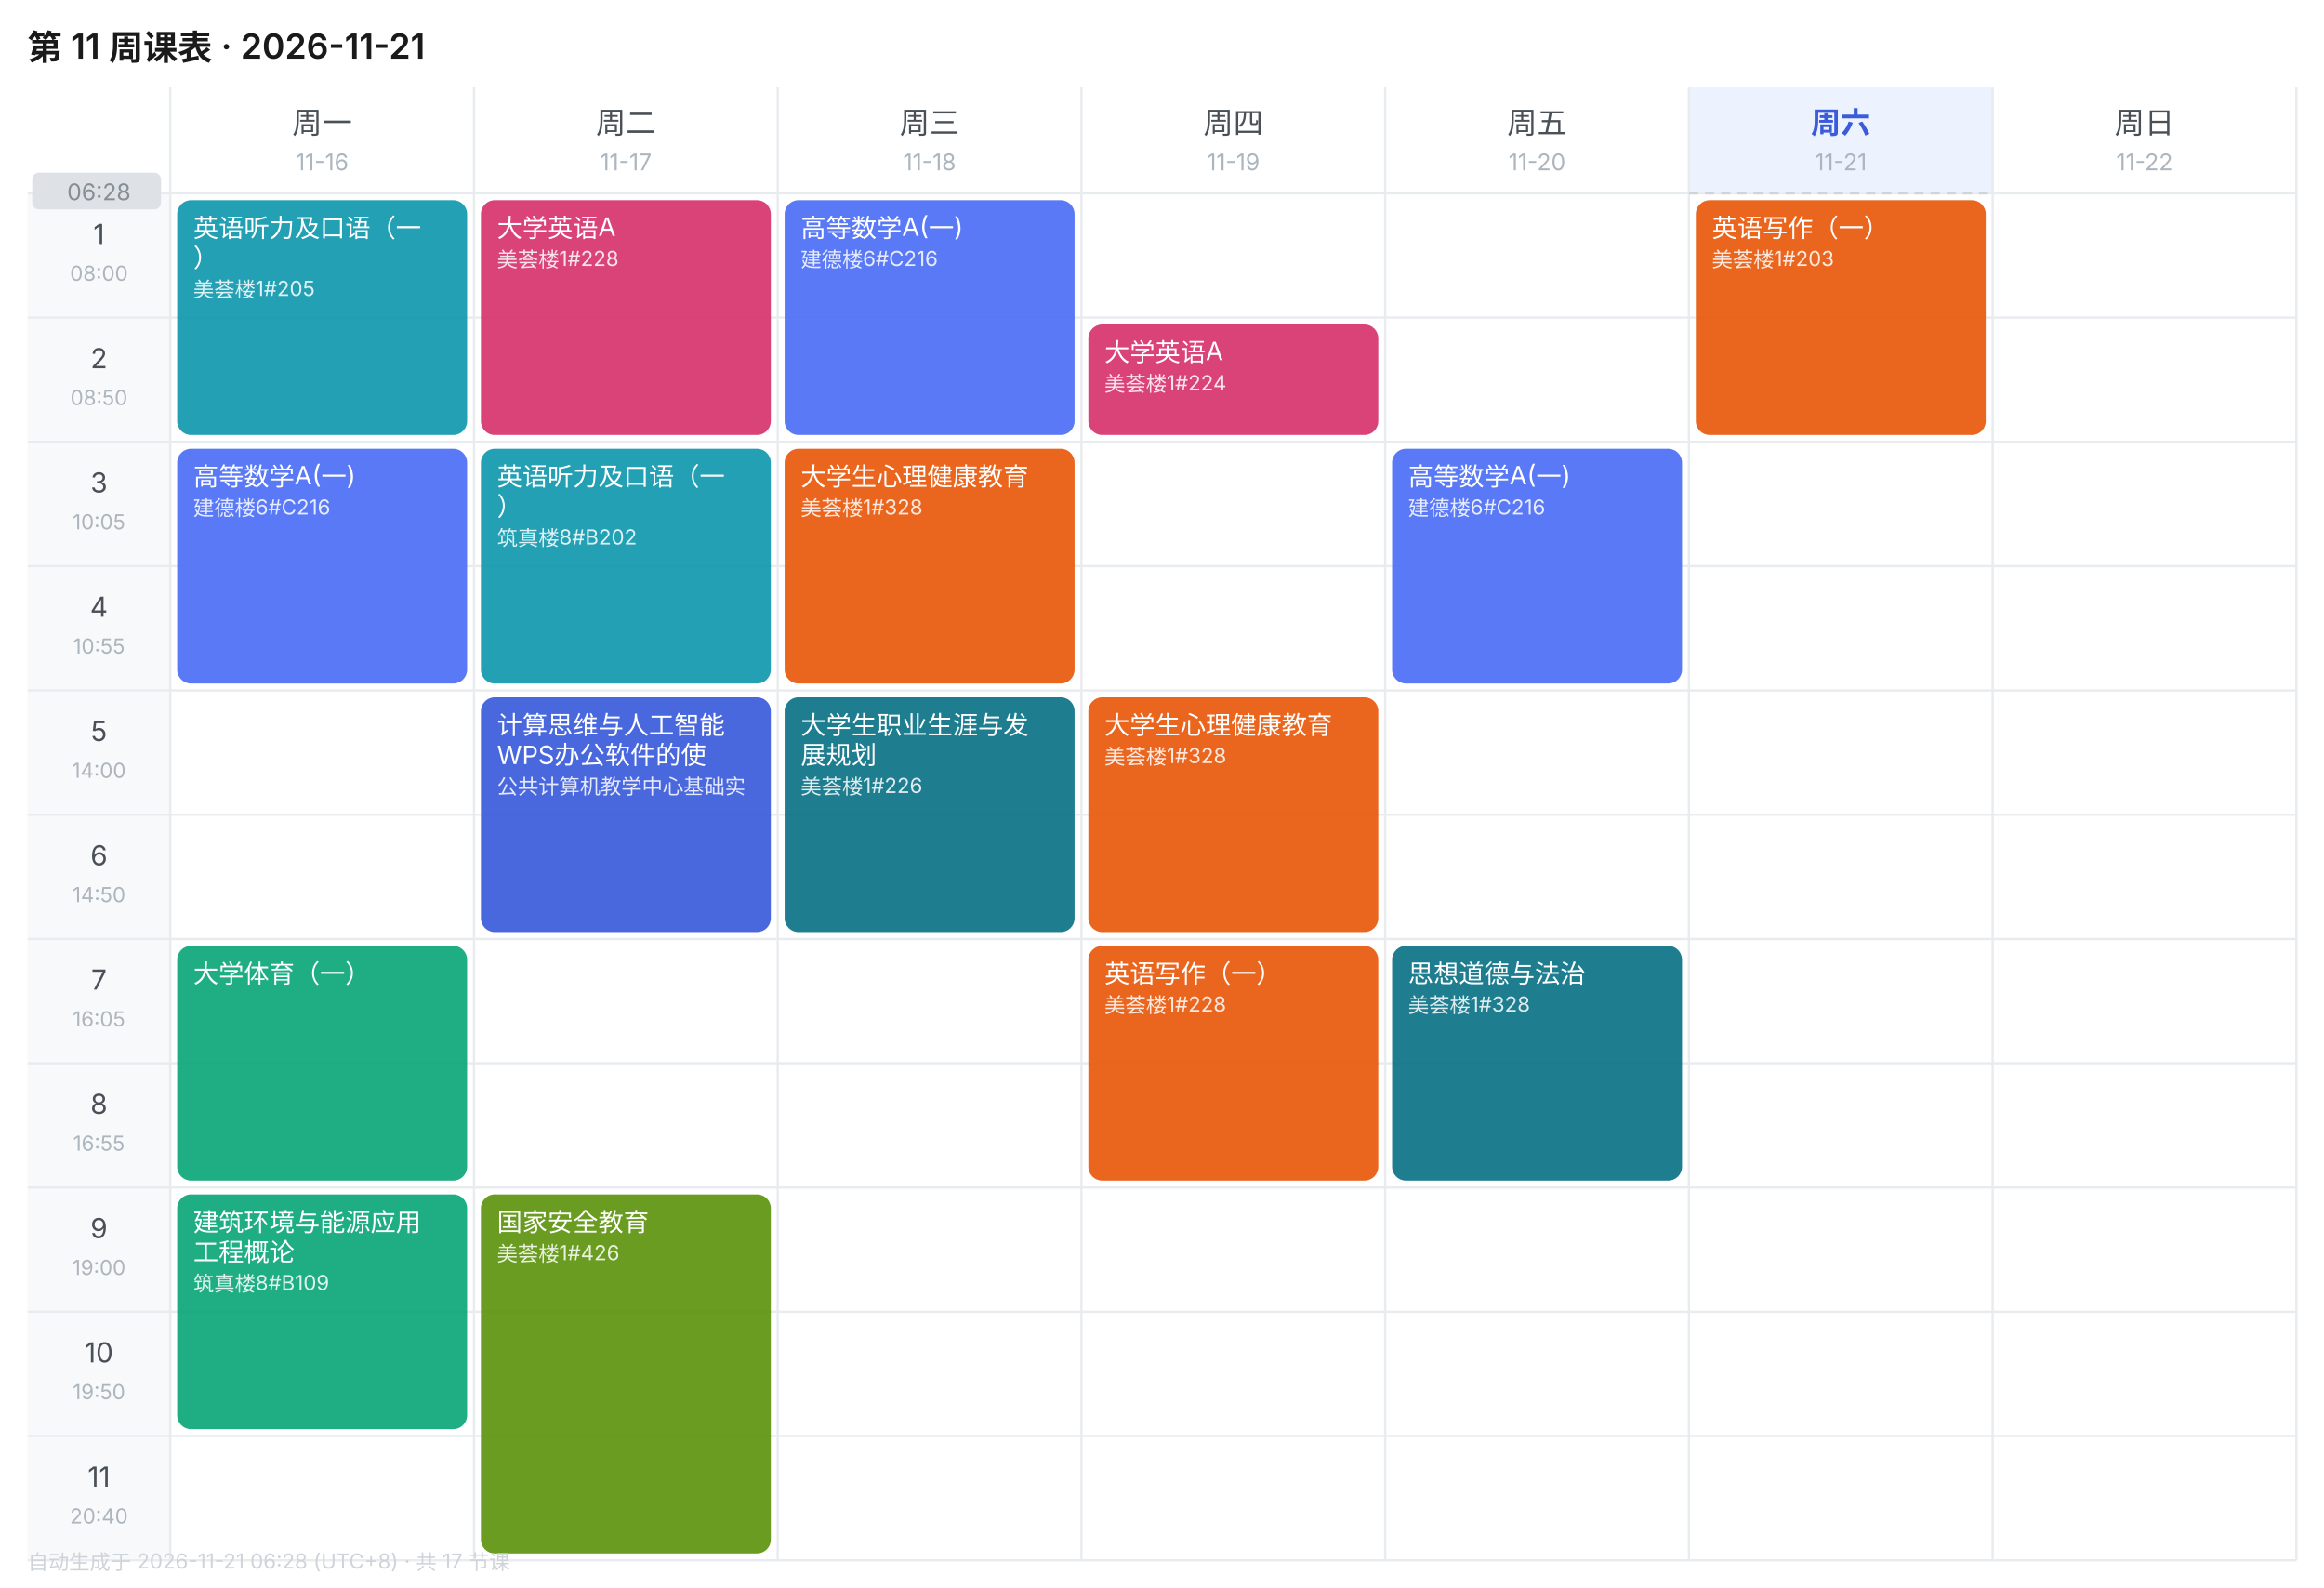
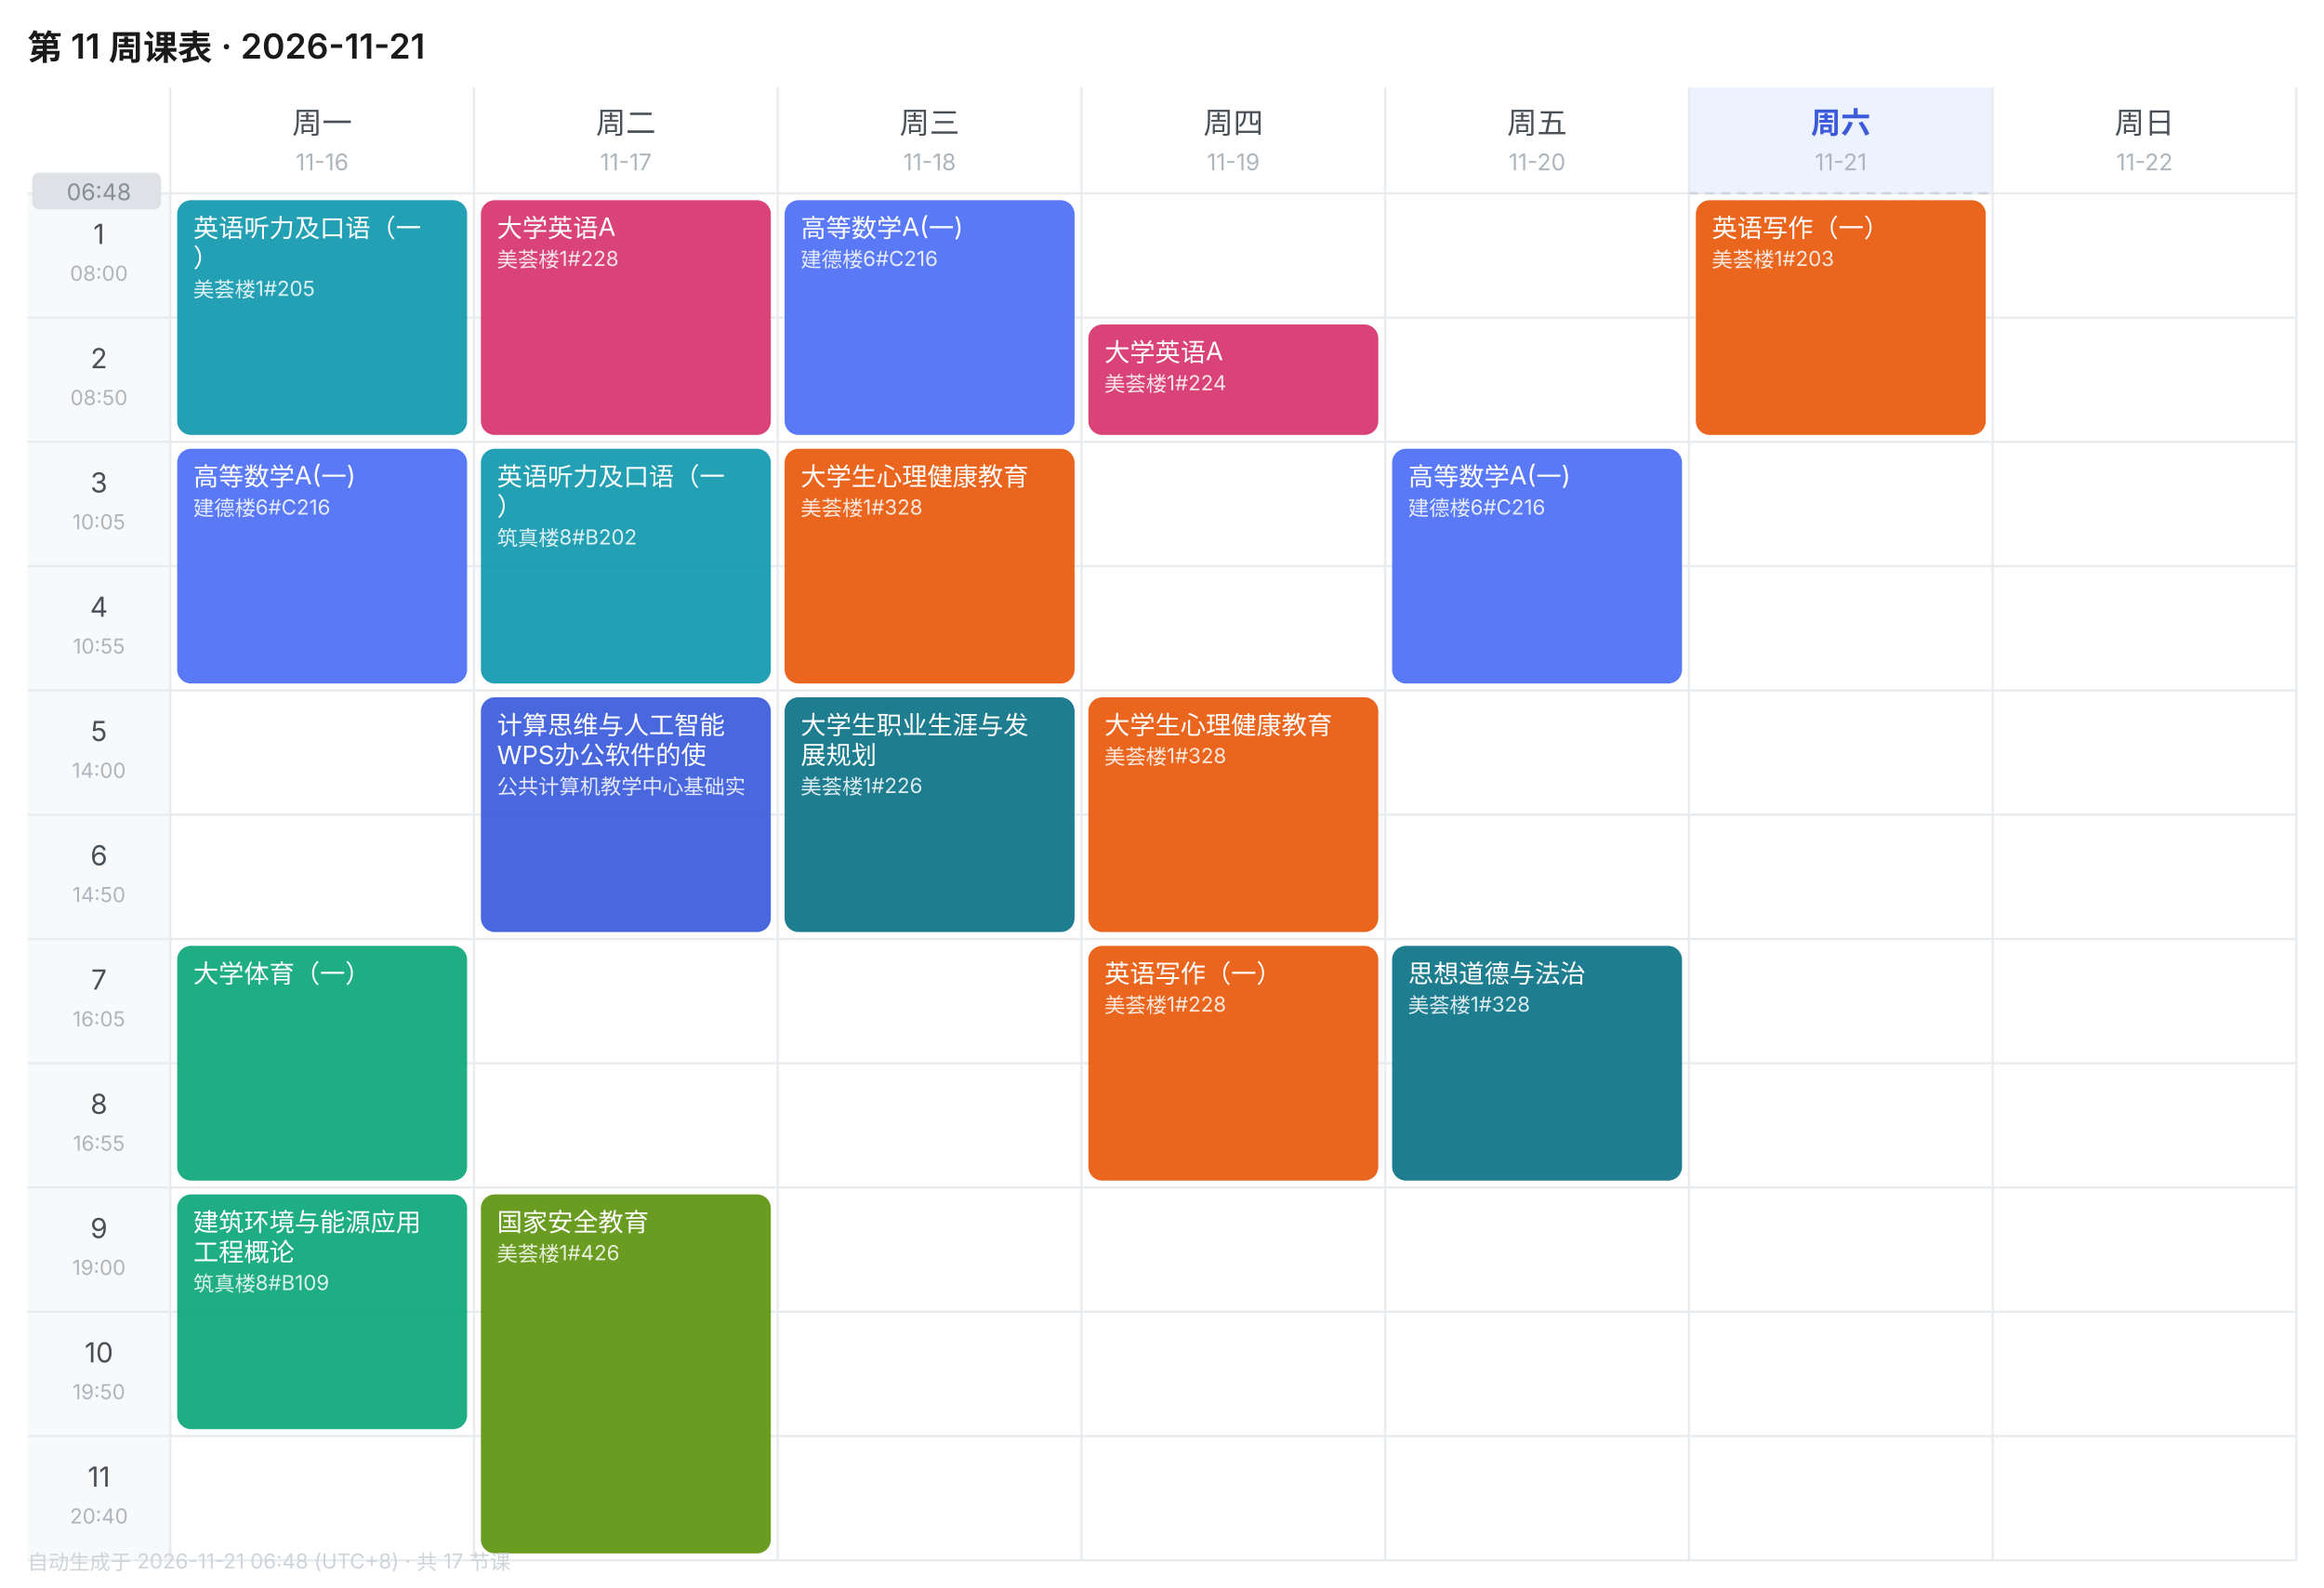
<svg xmlns="http://www.w3.org/2000/svg" width="1010" height="690" viewBox="0 0 1010 690" font-family="-apple-system,BlinkMacSystemFont,'Segoe UI','PingFang SC','Microsoft YaHei',sans-serif">
  <rect width="1010" height="690" fill="#FFFFFF" />
  <text x="12" y="26" font-size="15" font-weight="600" fill="#1A1A1A">第 11 周课表 · 2026-11-21</text>
  <text x="140.0" y="58" font-size="13" font-weight="400" text-anchor="middle" fill="#495057">周一</text>
  <text x="140.0" y="74" font-size="10" text-anchor="middle" fill="#ADB5BD">11-16</text>
  <text x="272.0" y="58" font-size="13" font-weight="400" text-anchor="middle" fill="#495057">周二</text>
  <text x="272.0" y="74" font-size="10" text-anchor="middle" fill="#ADB5BD">11-17</text>
  <text x="404.0" y="58" font-size="13" font-weight="400" text-anchor="middle" fill="#495057">周三</text>
  <text x="404.0" y="74" font-size="10" text-anchor="middle" fill="#ADB5BD">11-18</text>
  <text x="536.0" y="58" font-size="13" font-weight="400" text-anchor="middle" fill="#495057">周四</text>
  <text x="536.0" y="74" font-size="10" text-anchor="middle" fill="#ADB5BD">11-19</text>
  <text x="668.0" y="58" font-size="13" font-weight="400" text-anchor="middle" fill="#495057">周五</text>
  <text x="668.0" y="74" font-size="10" text-anchor="middle" fill="#ADB5BD">11-20</text>
  <rect x="734" y="38" width="132" height="46" fill="#EDF2FF" />
  <text x="800.0" y="58" font-size="13" font-weight="600" text-anchor="middle" fill="#3B5BDB">周六</text>
  <text x="800.0" y="74" font-size="10" text-anchor="middle" fill="#ADB5BD">11-21</text>
  <text x="932.0" y="58" font-size="13" font-weight="400" text-anchor="middle" fill="#495057">周日</text>
  <text x="932.0" y="74" font-size="10" text-anchor="middle" fill="#ADB5BD">11-22</text>
  <rect x="12" y="84" width="62" height="54" fill="#F8F9FA" />
  <text x="43.0" y="106" font-size="12" text-anchor="middle" fill="#495057">1</text>
  <text x="43.0" y="122" font-size="9" text-anchor="middle" fill="#ADB5BD">08:00</text>
  <line x1="12" y1="84" x2="998" y2="84" stroke="#E9ECEF" stroke-width="1" />
  <rect x="12" y="138" width="62" height="54" fill="#F8F9FA" />
  <text x="43.0" y="160" font-size="12" text-anchor="middle" fill="#495057">2</text>
  <text x="43.0" y="176" font-size="9" text-anchor="middle" fill="#ADB5BD">08:50</text>
  <line x1="12" y1="138" x2="998" y2="138" stroke="#E9ECEF" stroke-width="1" />
  <rect x="12" y="192" width="62" height="54" fill="#F8F9FA" />
  <text x="43.0" y="214" font-size="12" text-anchor="middle" fill="#495057">3</text>
  <text x="43.0" y="230" font-size="9" text-anchor="middle" fill="#ADB5BD">10:05</text>
  <line x1="12" y1="192" x2="998" y2="192" stroke="#E9ECEF" stroke-width="1" />
  <rect x="12" y="246" width="62" height="54" fill="#F8F9FA" />
  <text x="43.0" y="268" font-size="12" text-anchor="middle" fill="#495057">4</text>
  <text x="43.0" y="284" font-size="9" text-anchor="middle" fill="#ADB5BD">10:55</text>
  <line x1="12" y1="246" x2="998" y2="246" stroke="#E9ECEF" stroke-width="1" />
  <rect x="12" y="300" width="62" height="54" fill="#F8F9FA" />
  <text x="43.0" y="322" font-size="12" text-anchor="middle" fill="#495057">5</text>
  <text x="43.0" y="338" font-size="9" text-anchor="middle" fill="#ADB5BD">14:00</text>
  <line x1="12" y1="300" x2="998" y2="300" stroke="#E9ECEF" stroke-width="1" />
  <rect x="12" y="354" width="62" height="54" fill="#F8F9FA" />
  <text x="43.0" y="376" font-size="12" text-anchor="middle" fill="#495057">6</text>
  <text x="43.0" y="392" font-size="9" text-anchor="middle" fill="#ADB5BD">14:50</text>
  <line x1="12" y1="354" x2="998" y2="354" stroke="#E9ECEF" stroke-width="1" />
  <rect x="12" y="408" width="62" height="54" fill="#F8F9FA" />
  <text x="43.0" y="430" font-size="12" text-anchor="middle" fill="#495057">7</text>
  <text x="43.0" y="446" font-size="9" text-anchor="middle" fill="#ADB5BD">16:05</text>
  <line x1="12" y1="408" x2="998" y2="408" stroke="#E9ECEF" stroke-width="1" />
  <rect x="12" y="462" width="62" height="54" fill="#F8F9FA" />
  <text x="43.0" y="484" font-size="12" text-anchor="middle" fill="#495057">8</text>
  <text x="43.0" y="500" font-size="9" text-anchor="middle" fill="#ADB5BD">16:55</text>
  <line x1="12" y1="462" x2="998" y2="462" stroke="#E9ECEF" stroke-width="1" />
  <rect x="12" y="516" width="62" height="54" fill="#F8F9FA" />
  <text x="43.0" y="538" font-size="12" text-anchor="middle" fill="#495057">9</text>
  <text x="43.0" y="554" font-size="9" text-anchor="middle" fill="#ADB5BD">19:00</text>
  <line x1="12" y1="516" x2="998" y2="516" stroke="#E9ECEF" stroke-width="1" />
  <rect x="12" y="570" width="62" height="54" fill="#F8F9FA" />
  <text x="43.0" y="592" font-size="12" text-anchor="middle" fill="#495057">10</text>
  <text x="43.0" y="608" font-size="9" text-anchor="middle" fill="#ADB5BD">19:50</text>
  <line x1="12" y1="570" x2="998" y2="570" stroke="#E9ECEF" stroke-width="1" />
  <rect x="12" y="624" width="62" height="54" fill="#F8F9FA" />
  <text x="43.0" y="646" font-size="12" text-anchor="middle" fill="#495057">11</text>
  <text x="43.0" y="662" font-size="9" text-anchor="middle" fill="#ADB5BD">20:40</text>
  <line x1="12" y1="624" x2="998" y2="624" stroke="#E9ECEF" stroke-width="1" />
  <line x1="74" y1="38" x2="74" y2="678" stroke="#E9ECEF" stroke-width="1" />
  <line x1="206" y1="38" x2="206" y2="678" stroke="#E9ECEF" stroke-width="1" />
  <line x1="338" y1="38" x2="338" y2="678" stroke="#E9ECEF" stroke-width="1" />
  <line x1="470" y1="38" x2="470" y2="678" stroke="#E9ECEF" stroke-width="1" />
  <line x1="602" y1="38" x2="602" y2="678" stroke="#E9ECEF" stroke-width="1" />
  <line x1="734" y1="38" x2="734" y2="678" stroke="#E9ECEF" stroke-width="1" />
  <line x1="866" y1="38" x2="866" y2="678" stroke="#E9ECEF" stroke-width="1" />
  <line x1="998" y1="38" x2="998" y2="678" stroke="#E9ECEF" stroke-width="1" />
  <line x1="12" y1="678" x2="998" y2="678" stroke="#E9ECEF" stroke-width="1" />
  <rect x="77" y="87" width="126" height="102" rx="6" fill="#1098AD" opacity="0.92" />
  <text x="84" y="103" font-size="11" fill="#FFFFFF">英语听力及口语（一</text>
  <text x="84" y="116" font-size="11" fill="#FFFFFF">）</text>
  <text x="84" y="129" font-size="9" fill="#FFFFFF" opacity="0.85">美荟楼1#205</text>
  <rect x="77" y="195" width="126" height="102" rx="6" fill="#4C6EF5" opacity="0.92" />
  <text x="84" y="211" font-size="11" fill="#FFFFFF">高等数学A(一)</text>
  <text x="84" y="224" font-size="9" fill="#FFFFFF" opacity="0.85">建德楼6#C216</text>
  <rect x="77" y="411" width="126" height="102" rx="6" fill="#0CA678" opacity="0.92" />
  <text x="84" y="427" font-size="11" fill="#FFFFFF">大学体育（一）</text>
  <rect x="77" y="519" width="126" height="102" rx="6" fill="#0CA678" opacity="0.92" />
  <text x="84" y="535" font-size="11" fill="#FFFFFF">建筑环境与能源应用</text>
  <text x="84" y="548" font-size="11" fill="#FFFFFF">工程概论</text>
  <text x="84" y="561" font-size="9" fill="#FFFFFF" opacity="0.85">筑真楼8#B109</text>
  <rect x="209" y="87" width="126" height="102" rx="6" fill="#D6336C" opacity="0.92" />
  <text x="216" y="103" font-size="11" fill="#FFFFFF">大学英语A</text>
  <text x="216" y="116" font-size="9" fill="#FFFFFF" opacity="0.85">美荟楼1#228</text>
  <rect x="209" y="195" width="126" height="102" rx="6" fill="#1098AD" opacity="0.92" />
  <text x="216" y="211" font-size="11" fill="#FFFFFF">英语听力及口语（一</text>
  <text x="216" y="224" font-size="11" fill="#FFFFFF">）</text>
  <text x="216" y="237" font-size="9" fill="#FFFFFF" opacity="0.85">筑真楼8#B202</text>
  <rect x="209" y="303" width="126" height="102" rx="6" fill="#3B5BDB" opacity="0.92" />
  <text x="216" y="319" font-size="11" fill="#FFFFFF">计算思维与人工智能</text>
  <text x="216" y="332" font-size="11" fill="#FFFFFF">WPS办公软件的使</text>
  <text x="216" y="345" font-size="9" fill="#FFFFFF" opacity="0.85">公共计算机教学中心基础实</text>
  <rect x="209" y="519" width="126" height="156" rx="6" fill="#5C940D" opacity="0.92" />
  <text x="216" y="535" font-size="11" fill="#FFFFFF">国家安全教育</text>
  <text x="216" y="548" font-size="9" fill="#FFFFFF" opacity="0.85">美荟楼1#426</text>
  <rect x="341" y="87" width="126" height="102" rx="6" fill="#4C6EF5" opacity="0.92" />
  <text x="348" y="103" font-size="11" fill="#FFFFFF">高等数学A(一)</text>
  <text x="348" y="116" font-size="9" fill="#FFFFFF" opacity="0.85">建德楼6#C216</text>
  <rect x="341" y="195" width="126" height="102" rx="6" fill="#E8590C" opacity="0.92" />
  <text x="348" y="211" font-size="11" fill="#FFFFFF">大学生心理健康教育</text>
  <text x="348" y="224" font-size="9" fill="#FFFFFF" opacity="0.85">美荟楼1#328</text>
  <rect x="341" y="303" width="126" height="102" rx="6" fill="#0B7285" opacity="0.92" />
  <text x="348" y="319" font-size="11" fill="#FFFFFF">大学生职业生涯与发</text>
  <text x="348" y="332" font-size="11" fill="#FFFFFF">展规划</text>
  <text x="348" y="345" font-size="9" fill="#FFFFFF" opacity="0.85">美荟楼1#226</text>
  <rect x="473" y="141" width="126" height="48" rx="6" fill="#D6336C" opacity="0.92" />
  <text x="480" y="157" font-size="11" fill="#FFFFFF">大学英语A</text>
  <text x="480" y="170" font-size="9" fill="#FFFFFF" opacity="0.85">美荟楼1#224</text>
  <rect x="473" y="303" width="126" height="102" rx="6" fill="#E8590C" opacity="0.92" />
  <text x="480" y="319" font-size="11" fill="#FFFFFF">大学生心理健康教育</text>
  <text x="480" y="332" font-size="9" fill="#FFFFFF" opacity="0.85">美荟楼1#328</text>
  <rect x="473" y="411" width="126" height="102" rx="6" fill="#E8590C" opacity="0.92" />
  <text x="480" y="427" font-size="11" fill="#FFFFFF">英语写作（一）</text>
  <text x="480" y="440" font-size="9" fill="#FFFFFF" opacity="0.85">美荟楼1#228</text>
  <rect x="605" y="195" width="126" height="102" rx="6" fill="#4C6EF5" opacity="0.92" />
  <text x="612" y="211" font-size="11" fill="#FFFFFF">高等数学A(一)</text>
  <text x="612" y="224" font-size="9" fill="#FFFFFF" opacity="0.85">建德楼6#C216</text>
  <rect x="605" y="411" width="126" height="102" rx="6" fill="#0B7285" opacity="0.92" />
  <text x="612" y="427" font-size="11" fill="#FFFFFF">思想道德与法治</text>
  <text x="612" y="440" font-size="9" fill="#FFFFFF" opacity="0.85">美荟楼1#328</text>
  <rect x="737" y="87" width="126" height="102" rx="6" fill="#E8590C" opacity="0.92" />
  <text x="744" y="103" font-size="11" fill="#FFFFFF">英语写作（一）</text>
  <text x="744" y="116" font-size="9" fill="#FFFFFF" opacity="0.85">美荟楼1#203</text>
  <line x1="734" y1="84.0" x2="866" y2="84.0" stroke="#CED4DA" stroke-width="1" stroke-dasharray="4 3" />
  <rect x="14" y="75.0" width="56" height="16" rx="3" fill="#DEE2E6" />
-   <text x="43.0" y="87.0" font-size="10" text-anchor="middle" fill="#868E96">06:28</text>
-   <text x="12" y="682" font-size="9" fill="#CED4DA">自动生成于 2026-11-21 06:28 (UTC+8) · 共 17 节课</text>
+   <text x="43.0" y="87.0" font-size="10" text-anchor="middle" fill="#868E96">06:48</text>
+   <text x="12" y="682" font-size="9" fill="#CED4DA">自动生成于 2026-11-21 06:48 (UTC+8) · 共 17 节课</text>
</svg>
